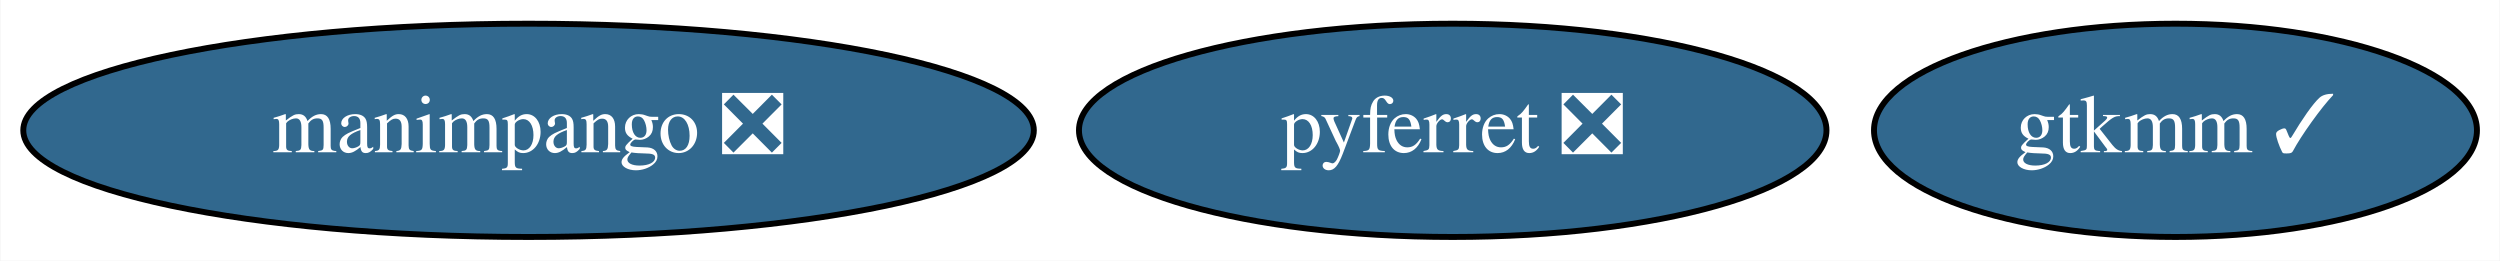
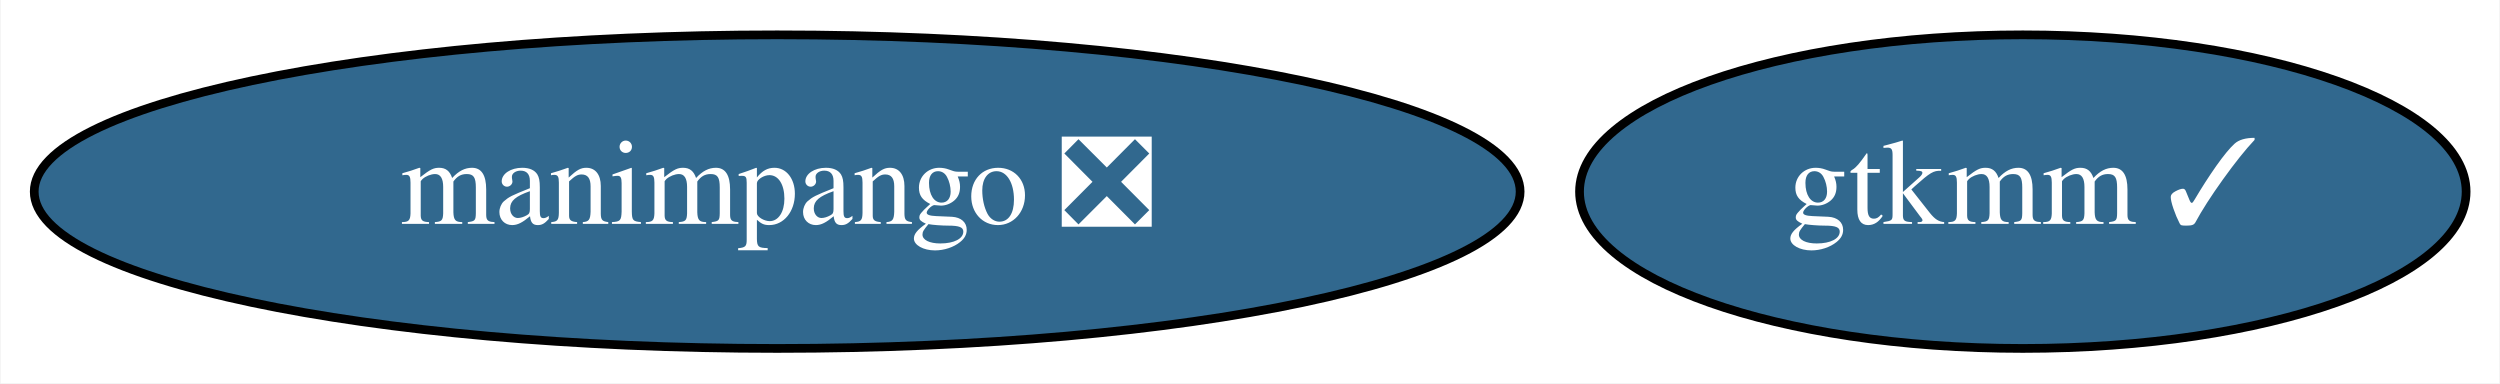
- <svg xmlns="http://www.w3.org/2000/svg" xmlns:xlink="http://www.w3.org/1999/xlink" width="422pt" height="44pt" viewBox="0.00 0.00 421.84 44.00">
+ <svg xmlns="http://www.w3.org/2000/svg" xmlns:xlink="http://www.w3.org/1999/xlink" width="287pt" height="44pt" viewBox="0.00 0.00 286.84 44.00">
  <g id="graph0" class="graph" transform="scale(1 1) rotate(0) translate(4 40)">
-     <polygon fill="white" stroke="transparent" points="-4,4 -4,-40 417.84,-40 417.84,4 -4,4" />
+     <polygon fill="white" stroke="transparent" points="-4,4 -4,-40 282.84,-40 282.84,4 -4,4" />
    <g id="node1" class="node">
      <g id="a_node1">
-         <a xlink:href="https://github.com/conda-forge/pyferret-feedstock/pull/78" xlink:title="pyferret ❎">
-           <ellipse fill="#31688e" stroke="black" cx="241.14" cy="-18" rx="63.09" ry="18" />
-           <text text-anchor="middle" x="241.14" y="-14.3" font-family="Times,serif" font-size="14.00" fill="white">pyferret ❎</text>
+         <a xlink:href="https://github.com/conda-forge/gtkmm-feedstock/pull/9" xlink:title="gtkmm ✓">
+           <ellipse fill="#31688e" stroke="black" cx="228.14" cy="-18" rx="50.89" ry="18" />
+           <text text-anchor="middle" x="228.14" y="-14.3" font-family="Times,serif" font-size="14.00" fill="white">gtkmm ✓</text>
        </a>
      </g>
    </g>
    <g id="node2" class="node">
      <g id="a_node2">
-         <a xlink:href="https://github.com/conda-forge/gtkmm-feedstock/pull/9" xlink:title="gtkmm ✓">
-           <ellipse fill="#31688e" stroke="black" cx="363.14" cy="-18" rx="50.89" ry="18" />
-           <text text-anchor="middle" x="363.14" y="-14.3" font-family="Times,serif" font-size="14.00" fill="white">gtkmm ✓</text>
-         </a>
-       </g>
-     </g>
-     <g id="node3" class="node">
-       <g id="a_node3">
        <a xlink:href="https://github.com/conda-forge/manimpango-feedstock/pull/3" xlink:title="manimpango ❎">
          <ellipse fill="#31688e" stroke="black" cx="85.14" cy="-18" rx="85.29" ry="18" />
          <text text-anchor="middle" x="85.14" y="-14.3" font-family="Times,serif" font-size="14.00" fill="white">manimpango ❎</text>
        </a>
      </g>
    </g>
  </g>
</svg>
